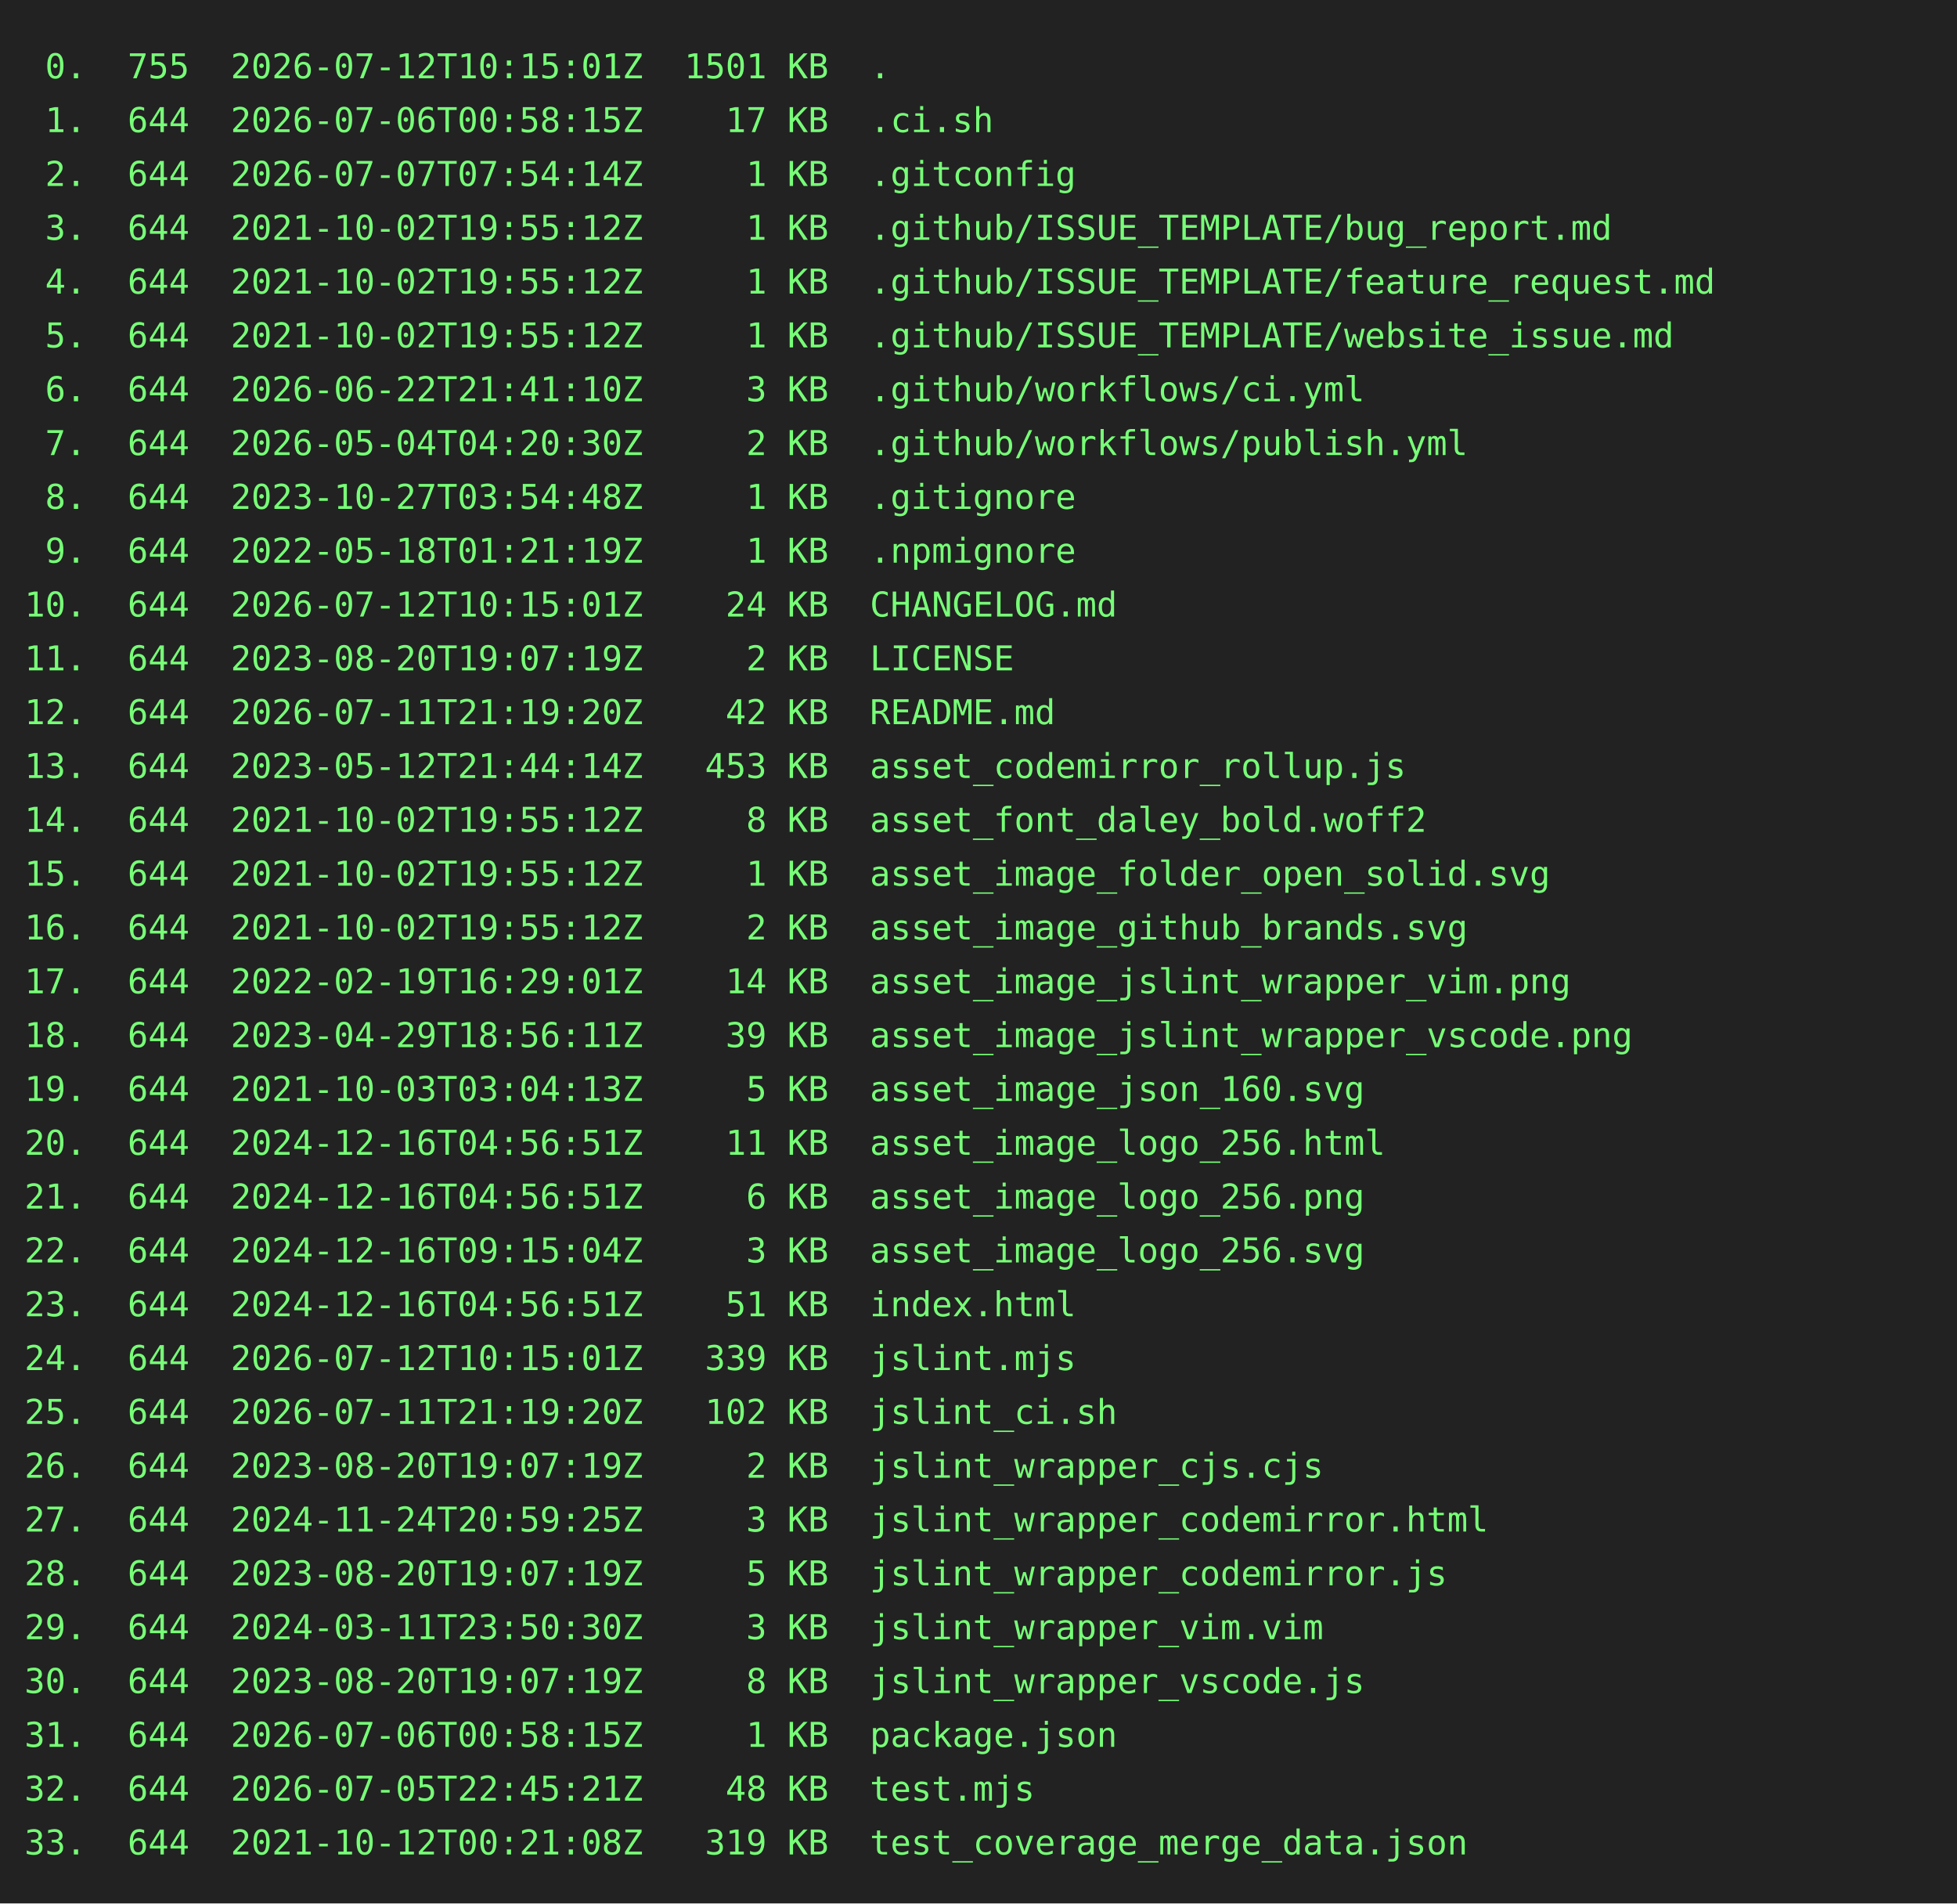
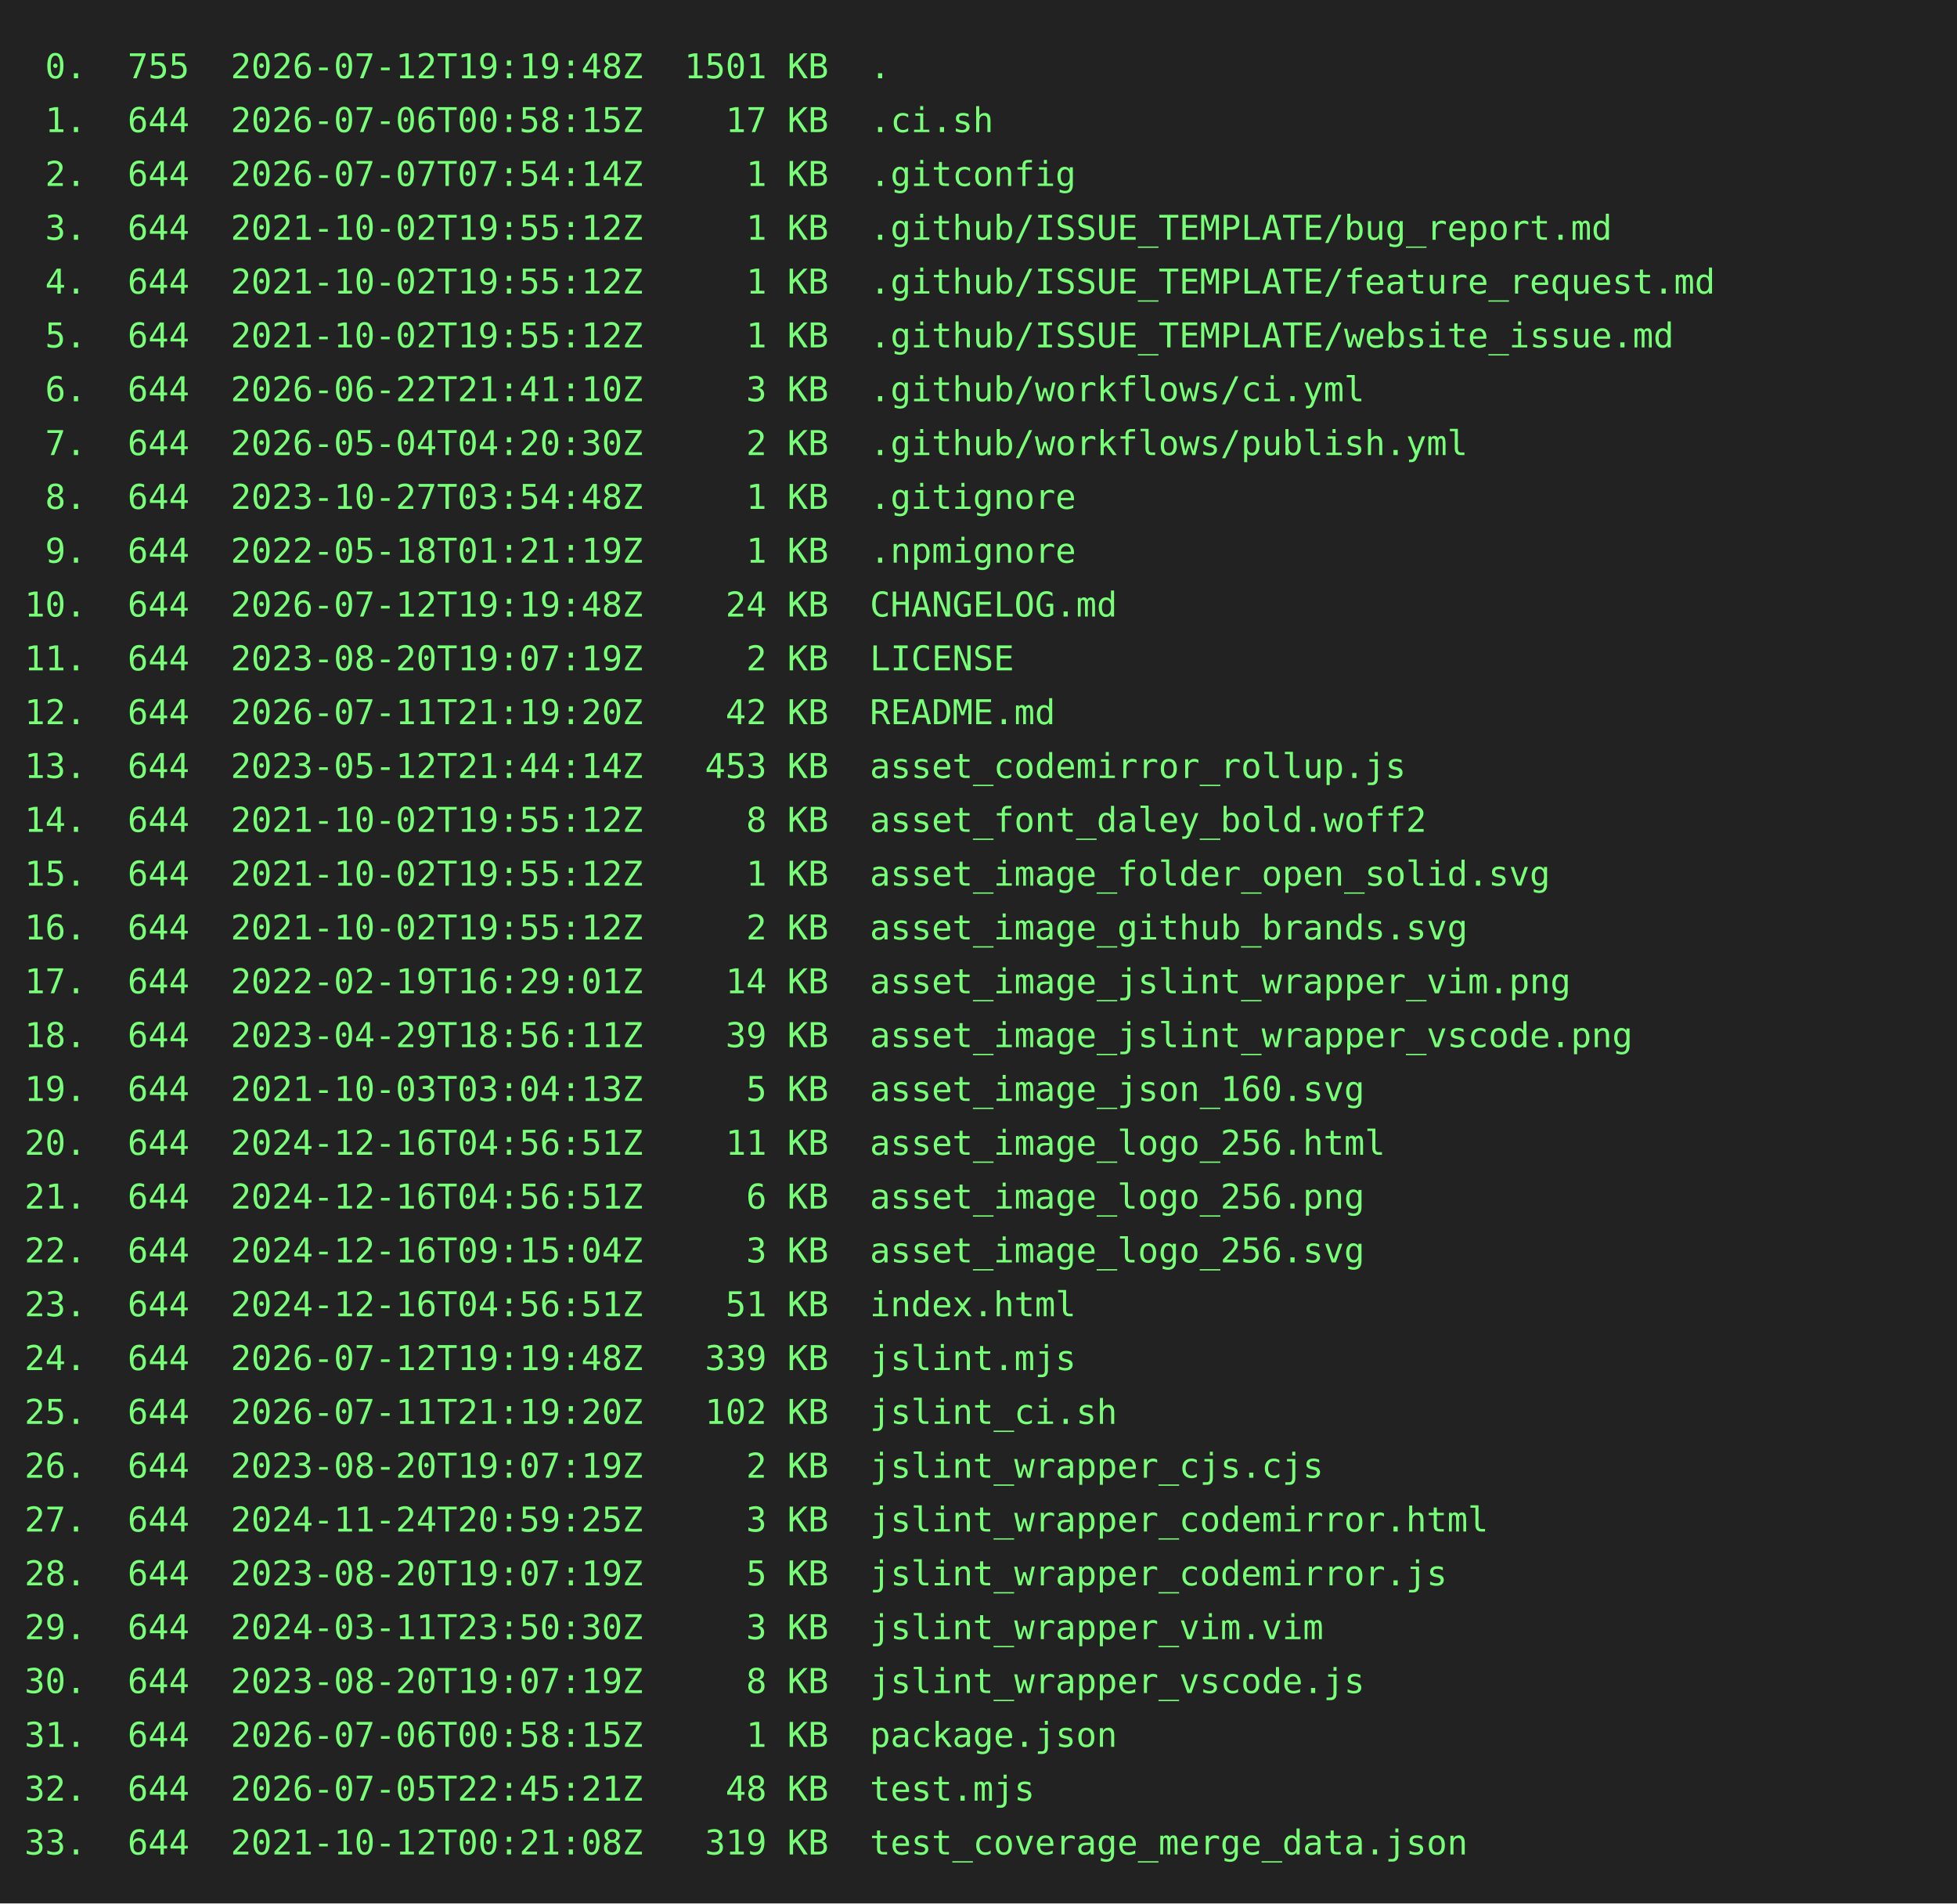
<svg xmlns="http://www.w3.org/2000/svg" height="778" width="800">
  <rect height="778" fill="#222" width="800" />
  <text fill="#7f7" font-family="consolas, menlo, monospace" font-size="14" xml:space="preserve">
-     <tspan lengthAdjust="spacingAndGlyphs" textLength="768" x="10" y="32"> 0.  755  2026-07-12T10:15:01Z  1501 KB  .                                                       </tspan>
+     <tspan lengthAdjust="spacingAndGlyphs" textLength="768" x="10" y="32"> 0.  755  2026-07-12T19:19:48Z  1501 KB  .                                                       </tspan>
    <tspan lengthAdjust="spacingAndGlyphs" textLength="768" x="10" y="54"> 1.  644  2026-07-06T00:58:15Z    17 KB  .ci.sh                                                  </tspan>
    <tspan lengthAdjust="spacingAndGlyphs" textLength="768" x="10" y="76"> 2.  644  2026-07-07T07:54:14Z     1 KB  .gitconfig                                              </tspan>
    <tspan lengthAdjust="spacingAndGlyphs" textLength="768" x="10" y="98"> 3.  644  2021-10-02T19:55:12Z     1 KB  .github/ISSUE_TEMPLATE/bug_report.md                    </tspan>
    <tspan lengthAdjust="spacingAndGlyphs" textLength="768" x="10" y="120"> 4.  644  2021-10-02T19:55:12Z     1 KB  .github/ISSUE_TEMPLATE/feature_request.md               </tspan>
    <tspan lengthAdjust="spacingAndGlyphs" textLength="768" x="10" y="142"> 5.  644  2021-10-02T19:55:12Z     1 KB  .github/ISSUE_TEMPLATE/website_issue.md                 </tspan>
    <tspan lengthAdjust="spacingAndGlyphs" textLength="768" x="10" y="164"> 6.  644  2026-06-22T21:41:10Z     3 KB  .github/workflows/ci.yml                                </tspan>
    <tspan lengthAdjust="spacingAndGlyphs" textLength="768" x="10" y="186"> 7.  644  2026-05-04T04:20:30Z     2 KB  .github/workflows/publish.yml                           </tspan>
    <tspan lengthAdjust="spacingAndGlyphs" textLength="768" x="10" y="208"> 8.  644  2023-10-27T03:54:48Z     1 KB  .gitignore                                              </tspan>
    <tspan lengthAdjust="spacingAndGlyphs" textLength="768" x="10" y="230"> 9.  644  2022-05-18T01:21:19Z     1 KB  .npmignore                                              </tspan>
-     <tspan lengthAdjust="spacingAndGlyphs" textLength="768" x="10" y="252">10.  644  2026-07-12T10:15:01Z    24 KB  CHANGELOG.md                                            </tspan>
+     <tspan lengthAdjust="spacingAndGlyphs" textLength="768" x="10" y="252">10.  644  2026-07-12T19:19:48Z    24 KB  CHANGELOG.md                                            </tspan>
    <tspan lengthAdjust="spacingAndGlyphs" textLength="768" x="10" y="274">11.  644  2023-08-20T19:07:19Z     2 KB  LICENSE                                                 </tspan>
    <tspan lengthAdjust="spacingAndGlyphs" textLength="768" x="10" y="296">12.  644  2026-07-11T21:19:20Z    42 KB  README.md                                               </tspan>
    <tspan lengthAdjust="spacingAndGlyphs" textLength="768" x="10" y="318">13.  644  2023-05-12T21:44:14Z   453 KB  asset_codemirror_rollup.js                              </tspan>
    <tspan lengthAdjust="spacingAndGlyphs" textLength="768" x="10" y="340">14.  644  2021-10-02T19:55:12Z     8 KB  asset_font_daley_bold.woff2                             </tspan>
    <tspan lengthAdjust="spacingAndGlyphs" textLength="768" x="10" y="362">15.  644  2021-10-02T19:55:12Z     1 KB  asset_image_folder_open_solid.svg                       </tspan>
    <tspan lengthAdjust="spacingAndGlyphs" textLength="768" x="10" y="384">16.  644  2021-10-02T19:55:12Z     2 KB  asset_image_github_brands.svg                           </tspan>
    <tspan lengthAdjust="spacingAndGlyphs" textLength="768" x="10" y="406">17.  644  2022-02-19T16:29:01Z    14 KB  asset_image_jslint_wrapper_vim.png                      </tspan>
    <tspan lengthAdjust="spacingAndGlyphs" textLength="768" x="10" y="428">18.  644  2023-04-29T18:56:11Z    39 KB  asset_image_jslint_wrapper_vscode.png                   </tspan>
    <tspan lengthAdjust="spacingAndGlyphs" textLength="768" x="10" y="450">19.  644  2021-10-03T03:04:13Z     5 KB  asset_image_json_160.svg                                </tspan>
    <tspan lengthAdjust="spacingAndGlyphs" textLength="768" x="10" y="472">20.  644  2024-12-16T04:56:51Z    11 KB  asset_image_logo_256.html                               </tspan>
    <tspan lengthAdjust="spacingAndGlyphs" textLength="768" x="10" y="494">21.  644  2024-12-16T04:56:51Z     6 KB  asset_image_logo_256.png                                </tspan>
    <tspan lengthAdjust="spacingAndGlyphs" textLength="768" x="10" y="516">22.  644  2024-12-16T09:15:04Z     3 KB  asset_image_logo_256.svg                                </tspan>
    <tspan lengthAdjust="spacingAndGlyphs" textLength="768" x="10" y="538">23.  644  2024-12-16T04:56:51Z    51 KB  index.html                                              </tspan>
-     <tspan lengthAdjust="spacingAndGlyphs" textLength="768" x="10" y="560">24.  644  2026-07-12T10:15:01Z   339 KB  jslint.mjs                                              </tspan>
+     <tspan lengthAdjust="spacingAndGlyphs" textLength="768" x="10" y="560">24.  644  2026-07-12T19:19:48Z   339 KB  jslint.mjs                                              </tspan>
    <tspan lengthAdjust="spacingAndGlyphs" textLength="768" x="10" y="582">25.  644  2026-07-11T21:19:20Z   102 KB  jslint_ci.sh                                            </tspan>
    <tspan lengthAdjust="spacingAndGlyphs" textLength="768" x="10" y="604">26.  644  2023-08-20T19:07:19Z     2 KB  jslint_wrapper_cjs.cjs                                  </tspan>
    <tspan lengthAdjust="spacingAndGlyphs" textLength="768" x="10" y="626">27.  644  2024-11-24T20:59:25Z     3 KB  jslint_wrapper_codemirror.html                          </tspan>
    <tspan lengthAdjust="spacingAndGlyphs" textLength="768" x="10" y="648">28.  644  2023-08-20T19:07:19Z     5 KB  jslint_wrapper_codemirror.js                            </tspan>
    <tspan lengthAdjust="spacingAndGlyphs" textLength="768" x="10" y="670">29.  644  2024-03-11T23:50:30Z     3 KB  jslint_wrapper_vim.vim                                  </tspan>
    <tspan lengthAdjust="spacingAndGlyphs" textLength="768" x="10" y="692">30.  644  2023-08-20T19:07:19Z     8 KB  jslint_wrapper_vscode.js                                </tspan>
    <tspan lengthAdjust="spacingAndGlyphs" textLength="768" x="10" y="714">31.  644  2026-07-06T00:58:15Z     1 KB  package.json                                            </tspan>
    <tspan lengthAdjust="spacingAndGlyphs" textLength="768" x="10" y="736">32.  644  2026-07-05T22:45:21Z    48 KB  test.mjs                                                </tspan>
    <tspan lengthAdjust="spacingAndGlyphs" textLength="768" x="10" y="758">33.  644  2021-10-12T00:21:08Z   319 KB  test_coverage_merge_data.json                           </tspan>
  </text>
</svg>
